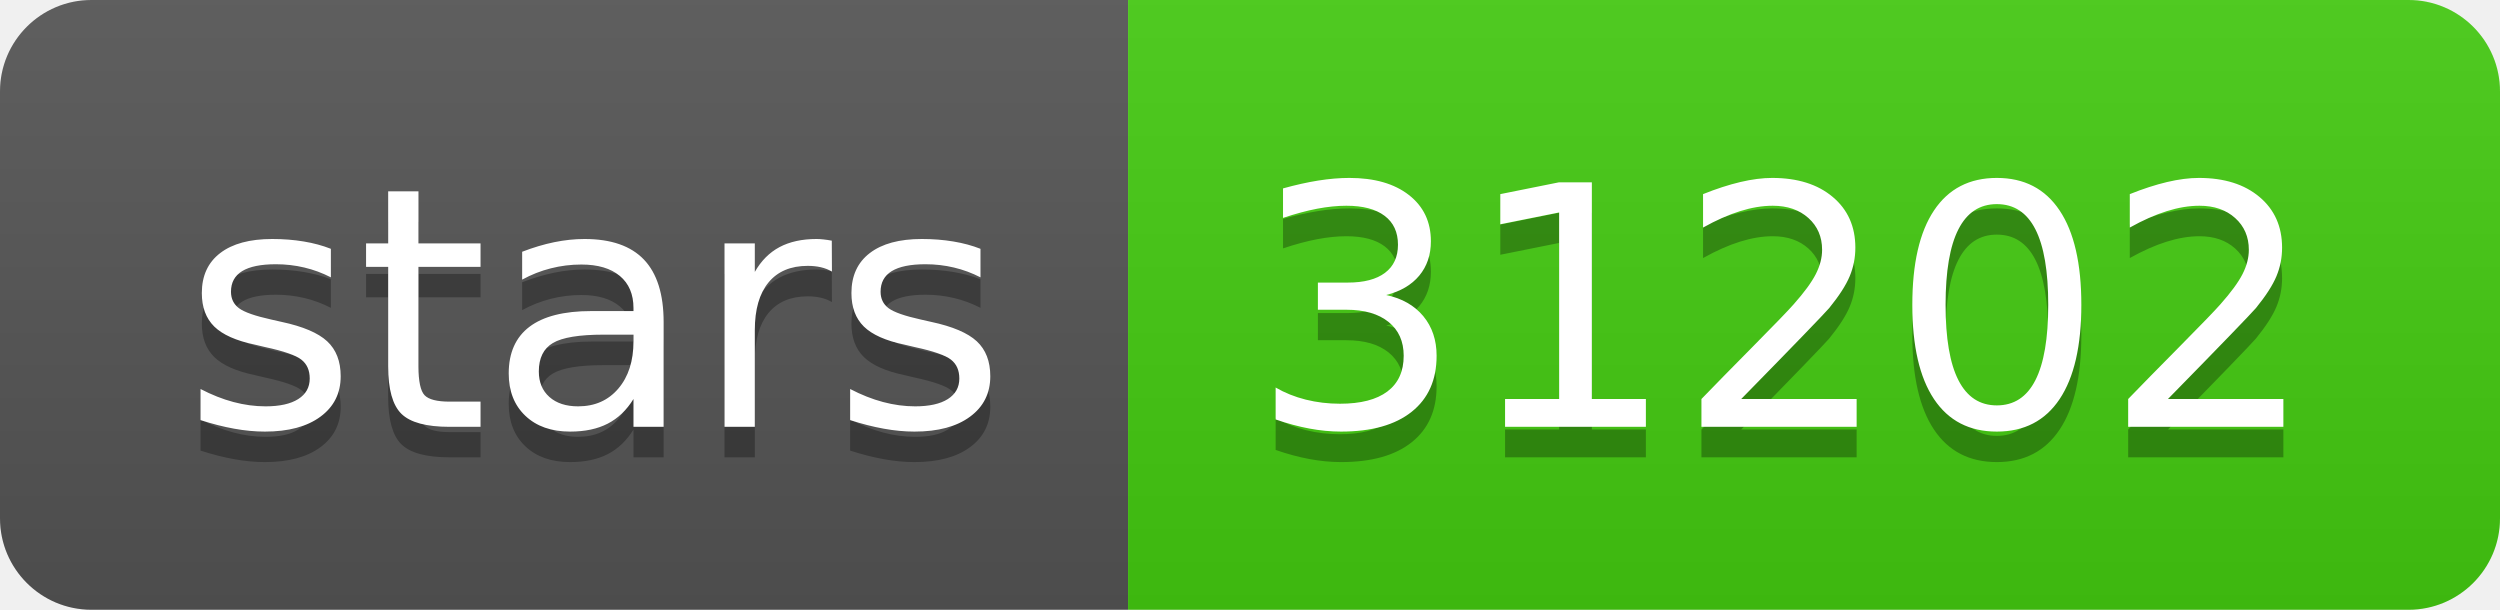
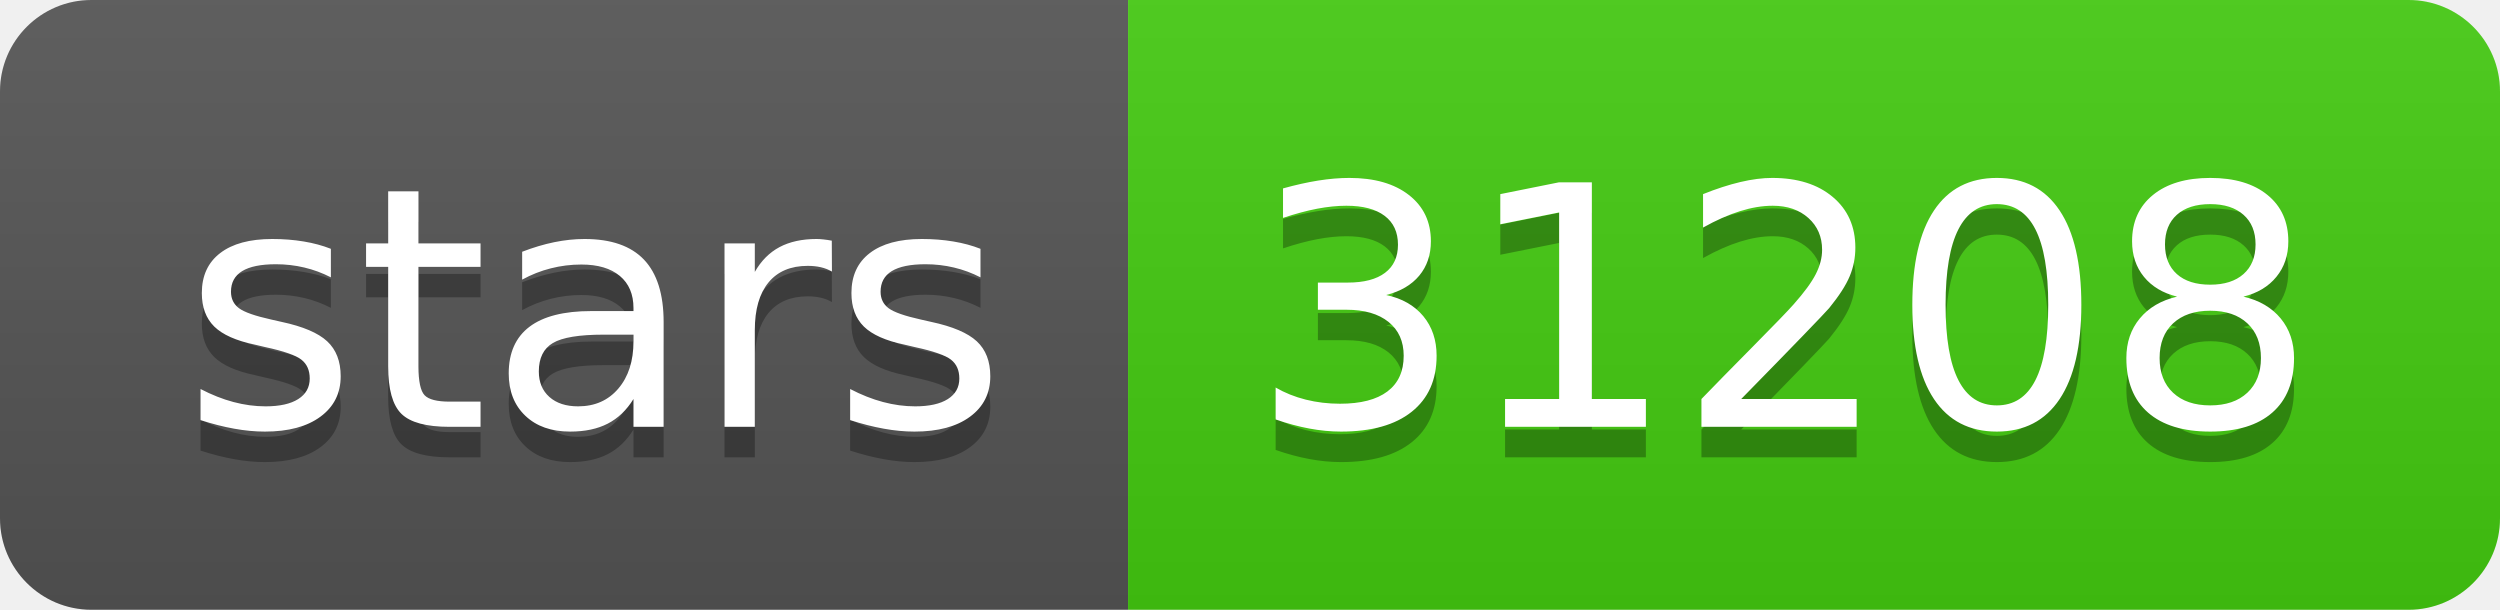
- <svg xmlns="http://www.w3.org/2000/svg" width="82" height="20" role="img" aria-label="stars: 31202">
+ <svg xmlns="http://www.w3.org/2000/svg" width="82" height="20" role="img" aria-label="stars: 31208">
  <linearGradient id="s" x2="0" y2="100%">
    <stop offset="0" stop-color="#bbb" stop-opacity=".1" />
    <stop offset="1" stop-opacity=".1" />
  </linearGradient>
  <clipPath id="r">
    <rect width="82" height="20" rx="3" fill="#fff" />
  </clipPath>
  <g clip-path="url(#r)">
    <rect width="37" height="20" fill="#555" />
    <rect x="37" width="45" height="20" fill="#4c1" />
    <rect width="82" height="20" fill="url(#s)" />
  </g>
  <g fill="#fff" text-anchor="middle" font-family="Verdana,Geneva,DejaVu Sans,sans-serif" text-rendering="geometricPrecision" font-size="110">
    <text aria-hidden="true" x="195" y="150" fill="#010101" fill-opacity=".3" transform="scale(.1)" textLength="270">stars</text>
    <text x="195" y="140" transform="scale(.1)" fill="#fff" textLength="270">stars</text>
-     <text aria-hidden="true" x="585" y="150" fill="#010101" fill-opacity=".3" transform="scale(.1)" textLength="350">31202</text>
-     <text x="585" y="140" transform="scale(.1)" fill="#fff" textLength="350">31202</text>
+     <text aria-hidden="true" x="585" y="150" fill="#010101" fill-opacity=".3" transform="scale(.1)" textLength="350">31208</text>
+     <text x="585" y="140" transform="scale(.1)" fill="#fff" textLength="350">31208</text>
  </g>
</svg>
